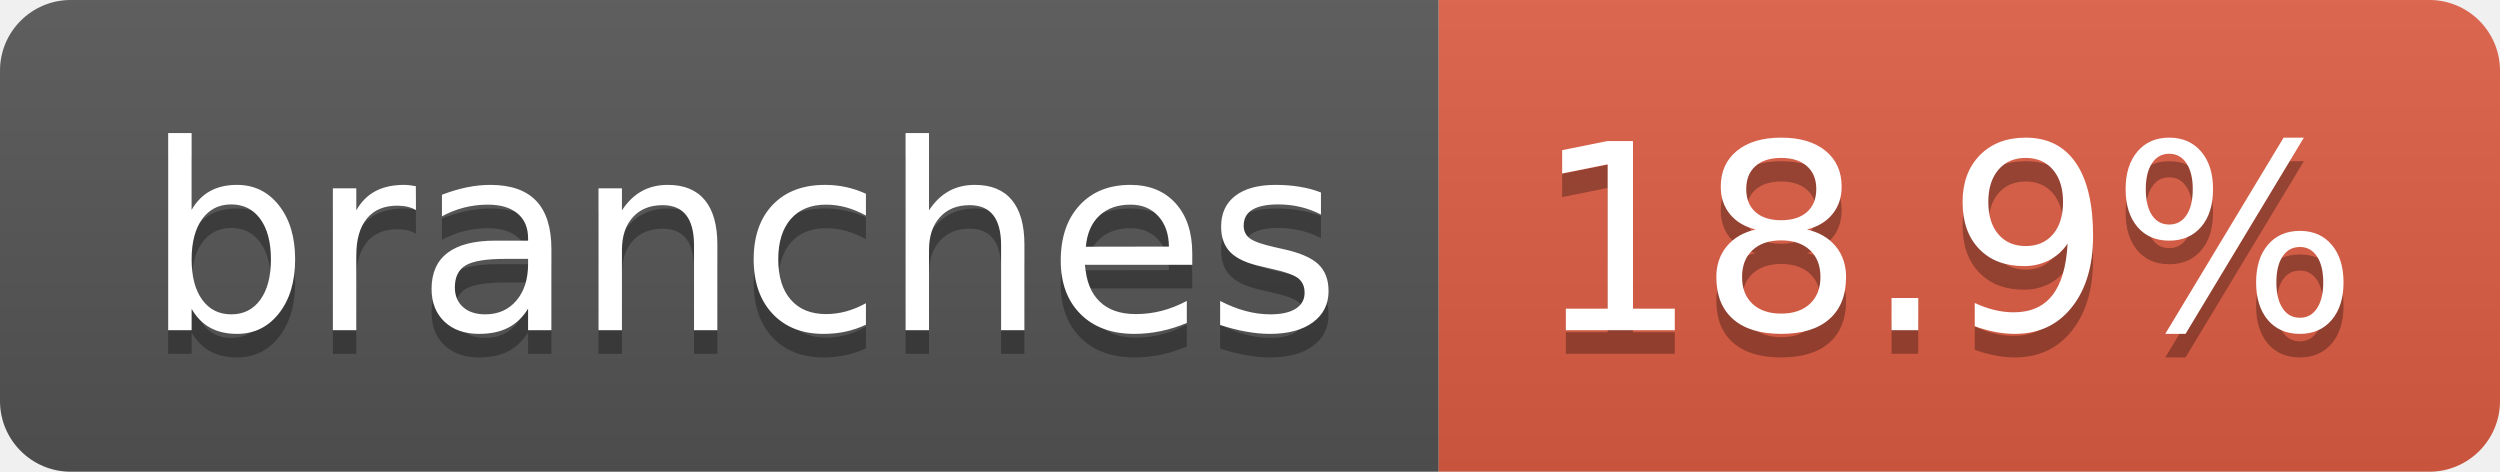
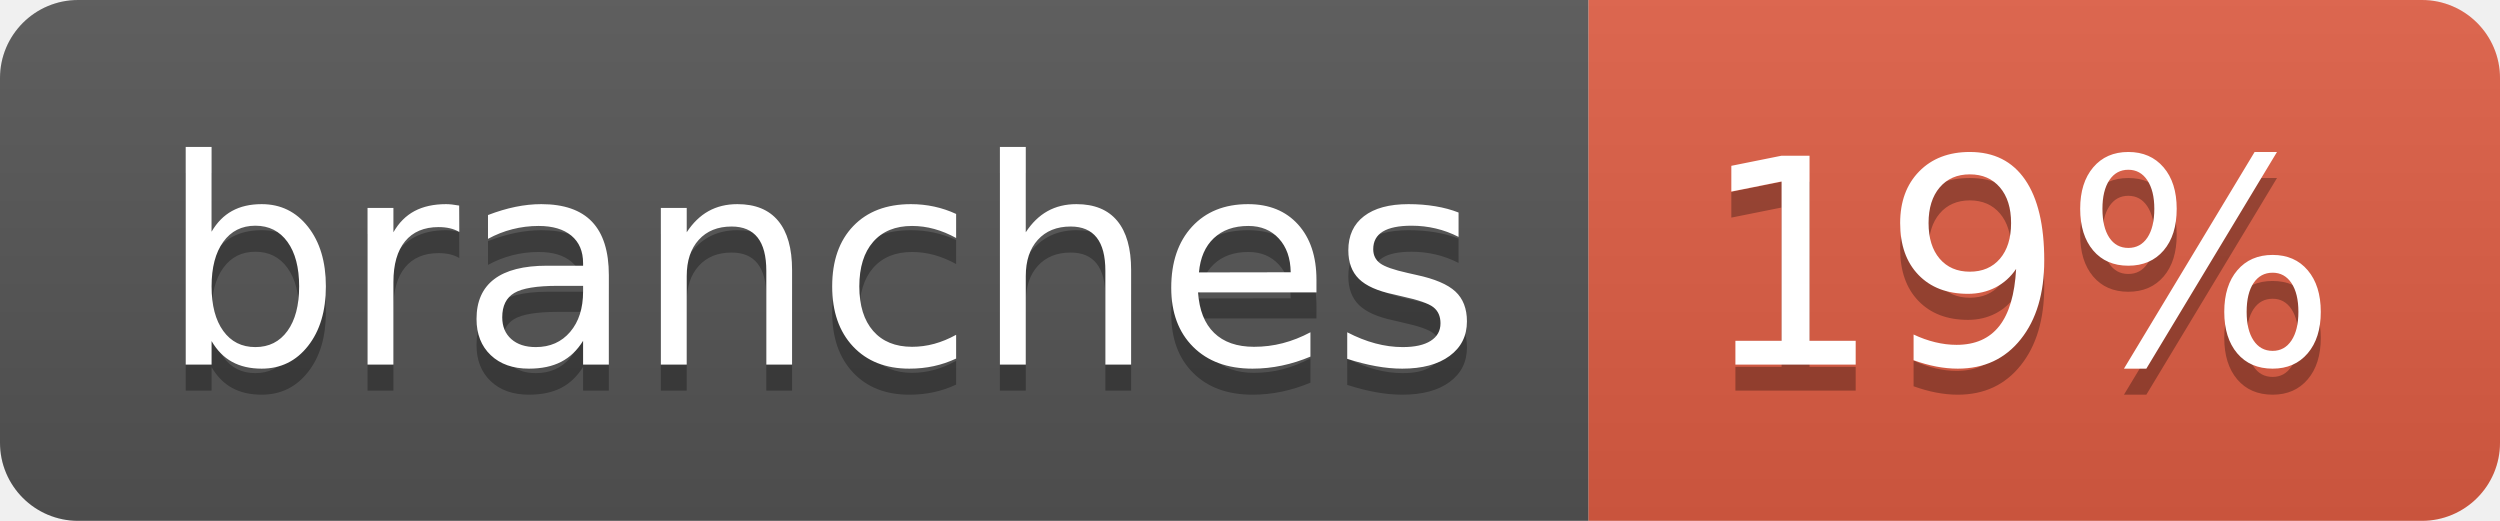
- <svg xmlns="http://www.w3.org/2000/svg" width="106" height="20" role="img" aria-label="branches: 18.9%">
+ <svg xmlns="http://www.w3.org/2000/svg" width="96" height="20" role="img" aria-label="branches: 19%">
  <linearGradient id="s" x2="0" y2="100%">
    <stop offset="0" stop-color="#bbb" stop-opacity=".1" />
    <stop offset="1" stop-opacity=".1" />
  </linearGradient>
  <clipPath id="r">
-     <rect width="106" height="20" rx="3" fill="#fff" />
+     <rect width="96" height="20" rx="3" fill="#fff" />
  </clipPath>
  <g clip-path="url(#r)">
    <rect width="61" height="20" fill="#555" />
-     <rect x="61" width="45" height="20" fill="#e05d44" />
-     <rect width="106" height="20" fill="url(#s)" />
+     <rect x="61" width="35" height="20" fill="#e05d44" />
+     <rect width="96" height="20" fill="url(#s)" />
  </g>
  <g fill="#fff" text-anchor="middle" font-family="Verdana,Geneva,DejaVu Sans,sans-serif" text-rendering="geometricPrecision" font-size="110">
    <text aria-hidden="true" x="315" y="150" fill="#010101" fill-opacity=".3" transform="scale(.1)" textLength="507">branches</text>
    <text x="315" y="140" transform="scale(.1)" fill="#fff" textLength="507">branches</text>
-     <text aria-hidden="true" x="825" y="150" fill="#010101" fill-opacity=".3" transform="scale(.1)" textLength="350">18.9%</text>
-     <text x="825" y="140" transform="scale(.1)" fill="#fff" textLength="350">18.9%</text>
+     <text aria-hidden="true" x="775" y="150" fill="#010101" fill-opacity=".3" transform="scale(.1)" textLength="245">19%</text>
+     <text x="775" y="140" transform="scale(.1)" fill="#fff" textLength="245">19%</text>
  </g>
</svg>
